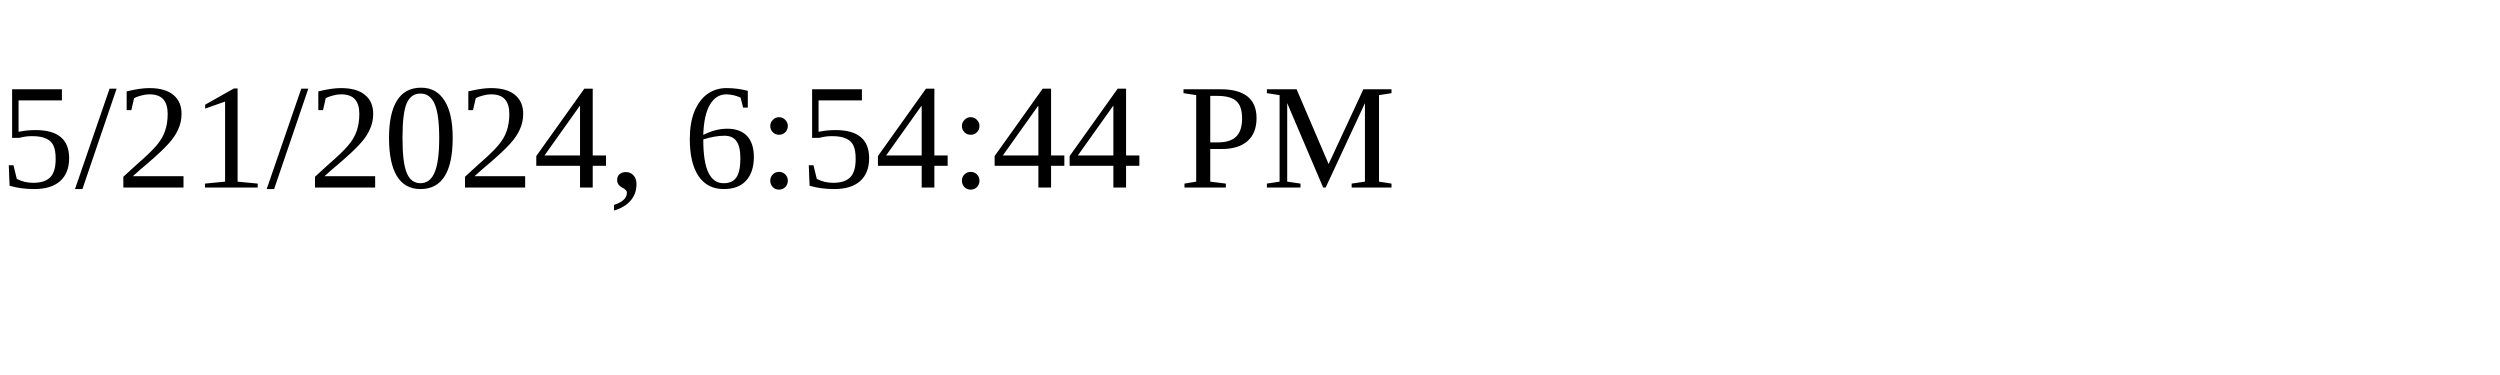
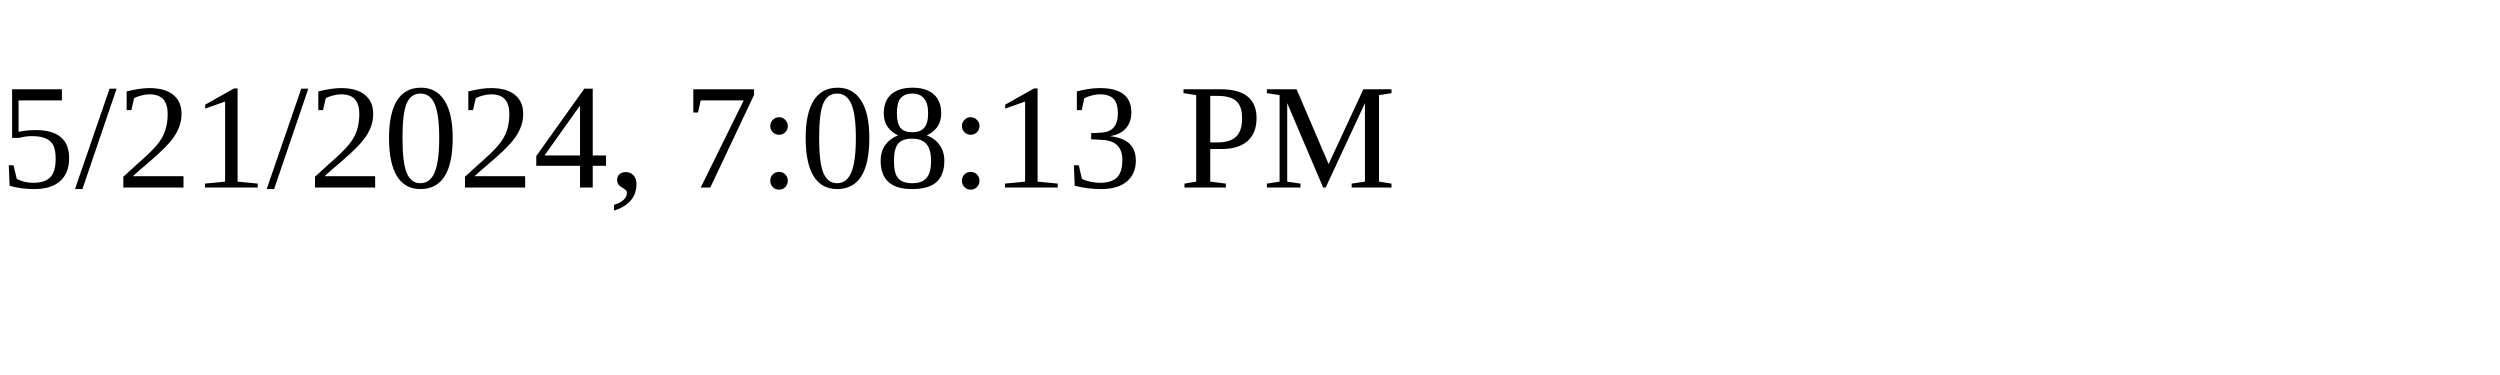
<svg xmlns="http://www.w3.org/2000/svg" height="30" width="200">
-   <text x="0" y="15">5/21/2024, 6:54:44 PM</text>
+   <text x="0" y="15">5/21/2024, 7:08:13 PM</text>
</svg>
